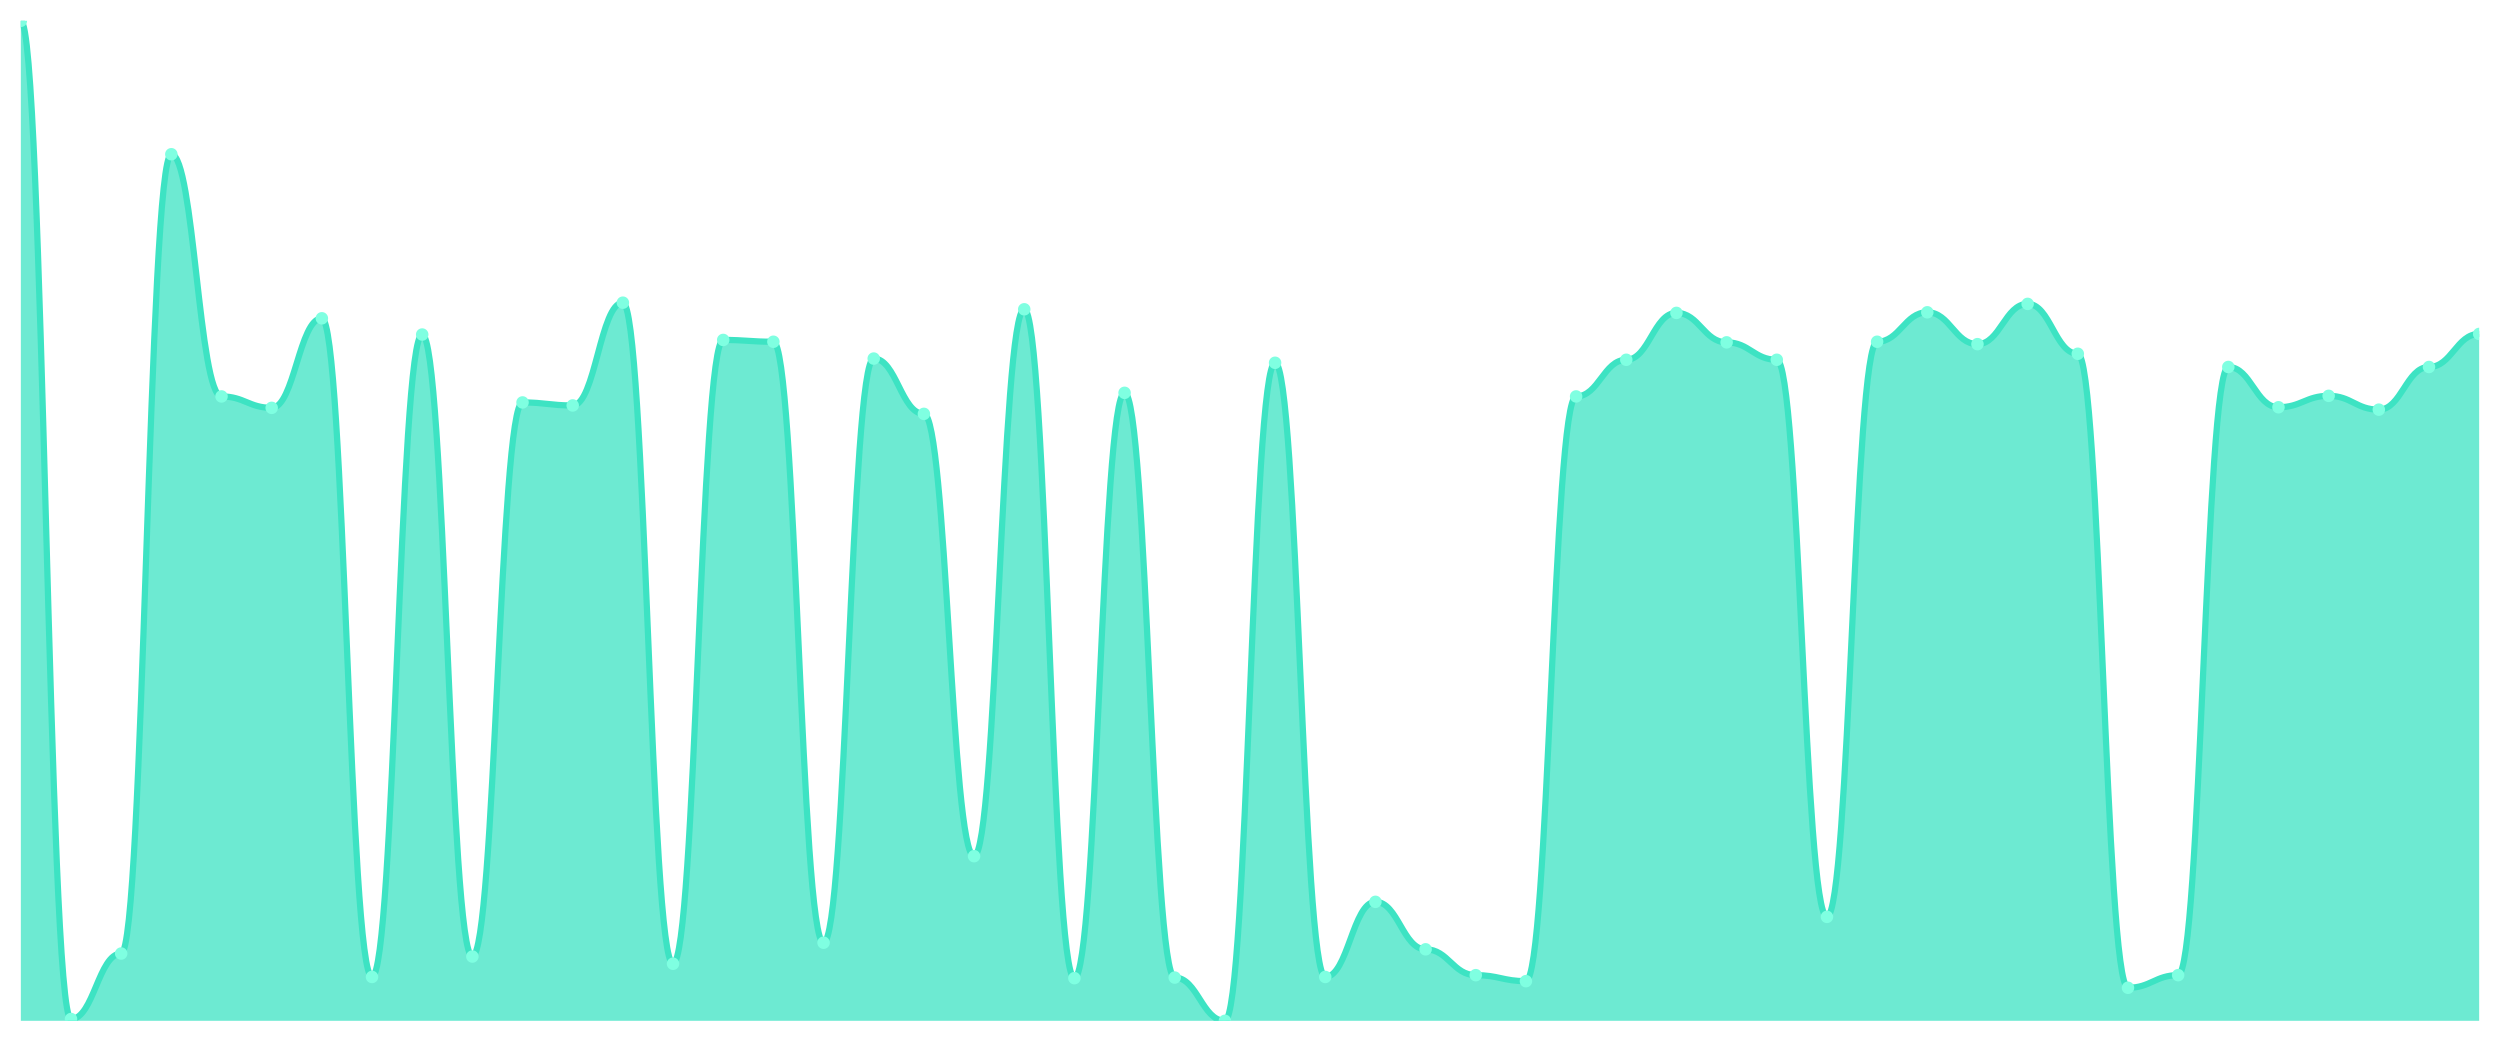
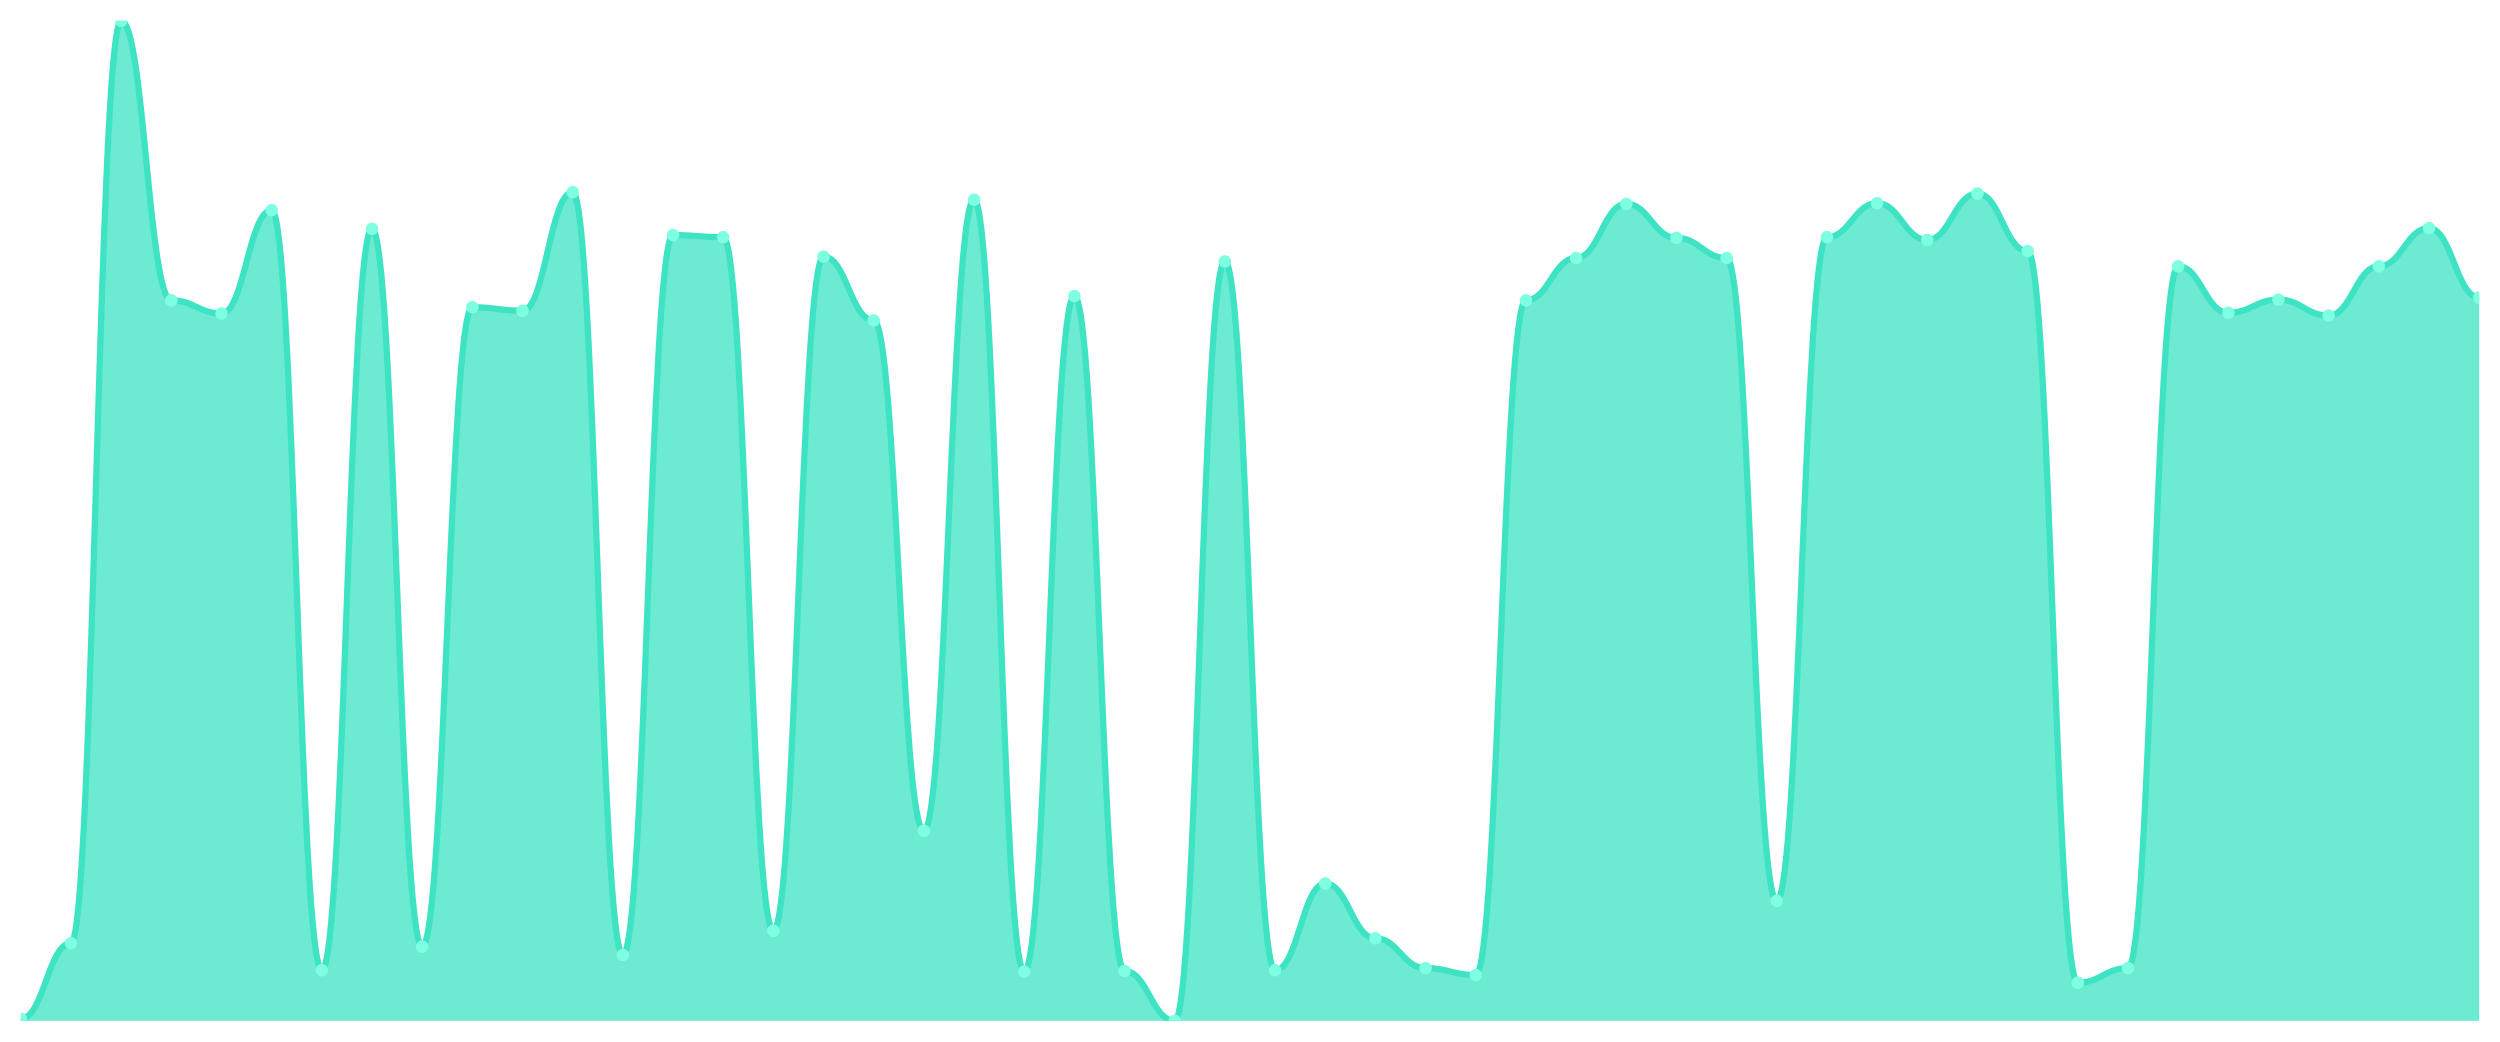
<svg xmlns="http://www.w3.org/2000/svg" viewBox="0 0 1200 500" width="1200" height="500">
  <defs>
    <clipPath id="c">
      <rect x="10" y="10" width="1180" height="480" />
    </clipPath>
  </defs>
  <rect width="1200" height="500" fill="none" />
  <g clip-path="url(#c)">
-     <path d="M 10,490 L 10,10 C 20.837,10 23.245,489.135 34.082,489.135 C 44.918,489.135 47.327,457.692 58.163,457.692 C 69,457.692 71.408,74.038 82.245,74.038 C 93.082,74.038 95.49,190.288 106.327,190.288 C 117.163,190.288 119.571,195.769 130.408,195.769 C 141.245,195.769 143.653,152.788 154.49,152.788 C 165.327,152.788 167.735,468.942 178.571,468.942 C 189.408,468.942 191.816,160.577 202.653,160.577 C 213.49,160.577 215.898,459.135 226.735,459.135 C 237.571,459.135 239.98,193.173 250.816,193.173 C 261.653,193.173 264.061,194.615 274.898,194.615 C 285.735,194.615 288.143,145.288 298.98,145.288 C 309.816,145.288 312.224,462.596 323.061,462.596 C 333.898,462.596 336.306,163.173 347.143,163.173 C 357.98,163.173 360.388,164.038 371.224,164.038 C 382.061,164.038 384.469,452.5 395.306,452.5 C 406.143,452.5 408.551,172.115 419.388,172.115 C 430.224,172.115 432.633,198.654 443.469,198.654 C 454.306,198.654 456.714,410.962 467.551,410.962 C 478.388,410.962 480.796,148.462 491.633,148.462 C 502.469,148.462 504.878,469.519 515.714,469.519 C 526.551,469.519 528.959,188.558 539.796,188.558 C 550.633,188.558 553.041,469.231 563.878,469.231 C 574.714,469.231 577.122,490 587.959,490 C 598.796,490 601.204,174.135 612.041,174.135 C 622.878,174.135 625.286,468.942 636.122,468.942 C 646.959,468.942 649.367,432.885 660.204,432.885 C 671.041,432.885 673.449,455.673 684.286,455.673 C 695.122,455.673 697.531,468.077 708.367,468.077 C 719.204,468.077 721.612,470.962 732.449,470.962 C 743.286,470.962 745.694,190.288 756.531,190.288 C 767.367,190.288 769.776,172.692 780.612,172.692 C 791.449,172.692 793.857,150.192 804.694,150.192 C 815.531,150.192 817.939,164.327 828.776,164.327 C 839.612,164.327 842.02,172.692 852.857,172.692 C 863.694,172.692 866.102,440.096 876.939,440.096 C 887.776,440.096 890.184,164.038 901.02,164.038 C 911.857,164.038 914.265,149.904 925.102,149.904 C 935.939,149.904 938.347,165.192 949.184,165.192 C 960.02,165.192 962.429,145.865 973.265,145.865 C 984.102,145.865 986.51,169.808 997.347,169.808 C 1008.184,169.808 1010.592,474.135 1021.429,474.135 C 1032.265,474.135 1034.673,468.077 1045.51,468.077 C 1056.347,468.077 1058.755,176.154 1069.592,176.154 C 1080.429,176.154 1082.837,195.481 1093.673,195.481 C 1104.51,195.481 1106.918,190 1117.755,190 C 1128.592,190 1131,196.635 1141.837,196.635 C 1152.673,196.635 1155.082,176.154 1165.918,176.154 C 1176.755,176.154 1179.163,160.288 1190,160.288 L 1190,490 Z" fill="rgba(61,227,195,0.75)" />
-     <path d="M 10,10 C 20.837,10 23.245,489.135 34.082,489.135 C 44.918,489.135 47.327,457.692 58.163,457.692 C 69,457.692 71.408,74.038 82.245,74.038 C 93.082,74.038 95.49,190.288 106.327,190.288 C 117.163,190.288 119.571,195.769 130.408,195.769 C 141.245,195.769 143.653,152.788 154.49,152.788 C 165.327,152.788 167.735,468.942 178.571,468.942 C 189.408,468.942 191.816,160.577 202.653,160.577 C 213.49,160.577 215.898,459.135 226.735,459.135 C 237.571,459.135 239.98,193.173 250.816,193.173 C 261.653,193.173 264.061,194.615 274.898,194.615 C 285.735,194.615 288.143,145.288 298.98,145.288 C 309.816,145.288 312.224,462.596 323.061,462.596 C 333.898,462.596 336.306,163.173 347.143,163.173 C 357.98,163.173 360.388,164.038 371.224,164.038 C 382.061,164.038 384.469,452.5 395.306,452.5 C 406.143,452.5 408.551,172.115 419.388,172.115 C 430.224,172.115 432.633,198.654 443.469,198.654 C 454.306,198.654 456.714,410.962 467.551,410.962 C 478.388,410.962 480.796,148.462 491.633,148.462 C 502.469,148.462 504.878,469.519 515.714,469.519 C 526.551,469.519 528.959,188.558 539.796,188.558 C 550.633,188.558 553.041,469.231 563.878,469.231 C 574.714,469.231 577.122,490 587.959,490 C 598.796,490 601.204,174.135 612.041,174.135 C 622.878,174.135 625.286,468.942 636.122,468.942 C 646.959,468.942 649.367,432.885 660.204,432.885 C 671.041,432.885 673.449,455.673 684.286,455.673 C 695.122,455.673 697.531,468.077 708.367,468.077 C 719.204,468.077 721.612,470.962 732.449,470.962 C 743.286,470.962 745.694,190.288 756.531,190.288 C 767.367,190.288 769.776,172.692 780.612,172.692 C 791.449,172.692 793.857,150.192 804.694,150.192 C 815.531,150.192 817.939,164.327 828.776,164.327 C 839.612,164.327 842.02,172.692 852.857,172.692 C 863.694,172.692 866.102,440.096 876.939,440.096 C 887.776,440.096 890.184,164.038 901.02,164.038 C 911.857,164.038 914.265,149.904 925.102,149.904 C 935.939,149.904 938.347,165.192 949.184,165.192 C 960.02,165.192 962.429,145.865 973.265,145.865 C 984.102,145.865 986.51,169.808 997.347,169.808 C 1008.184,169.808 1010.592,474.135 1021.429,474.135 C 1032.265,474.135 1034.673,468.077 1045.51,468.077 C 1056.347,468.077 1058.755,176.154 1069.592,176.154 C 1080.429,176.154 1082.837,195.481 1093.673,195.481 C 1104.51,195.481 1106.918,190 1117.755,190 C 1128.592,190 1131,196.635 1141.837,196.635 C 1152.673,196.635 1155.082,176.154 1165.918,176.154 C 1176.755,176.154 1179.163,160.288 1190,160.288" fill="none" stroke="#3de3c3" stroke-width="3" stroke-linecap="round" stroke-linejoin="round" />
-     <circle cx="10" cy="10" r="3" fill="#7fffe1" />
-     <circle cx="34.082" cy="489.135" r="3" fill="#7fffe1" />
-     <circle cx="58.163" cy="457.692" r="3" fill="#7fffe1" />
-     <circle cx="82.245" cy="74.038" r="3" fill="#7fffe1" />
-     <circle cx="106.327" cy="190.288" r="3" fill="#7fffe1" />
-     <circle cx="130.408" cy="195.769" r="3" fill="#7fffe1" />
-     <circle cx="154.49" cy="152.788" r="3" fill="#7fffe1" />
-     <circle cx="178.571" cy="468.942" r="3" fill="#7fffe1" />
-     <circle cx="202.653" cy="160.577" r="3" fill="#7fffe1" />
-     <circle cx="226.735" cy="459.135" r="3" fill="#7fffe1" />
-     <circle cx="250.816" cy="193.173" r="3" fill="#7fffe1" />
-     <circle cx="274.898" cy="194.615" r="3" fill="#7fffe1" />
-     <circle cx="298.98" cy="145.288" r="3" fill="#7fffe1" />
-     <circle cx="323.061" cy="462.596" r="3" fill="#7fffe1" />
-     <circle cx="347.143" cy="163.173" r="3" fill="#7fffe1" />
-     <circle cx="371.224" cy="164.038" r="3" fill="#7fffe1" />
-     <circle cx="395.306" cy="452.5" r="3" fill="#7fffe1" />
-     <circle cx="419.388" cy="172.115" r="3" fill="#7fffe1" />
-     <circle cx="443.469" cy="198.654" r="3" fill="#7fffe1" />
-     <circle cx="467.551" cy="410.962" r="3" fill="#7fffe1" />
-     <circle cx="491.633" cy="148.462" r="3" fill="#7fffe1" />
-     <circle cx="515.714" cy="469.519" r="3" fill="#7fffe1" />
-     <circle cx="539.796" cy="188.558" r="3" fill="#7fffe1" />
-     <circle cx="563.878" cy="469.231" r="3" fill="#7fffe1" />
-     <circle cx="587.959" cy="490" r="3" fill="#7fffe1" />
-     <circle cx="612.041" cy="174.135" r="3" fill="#7fffe1" />
-     <circle cx="636.122" cy="468.942" r="3" fill="#7fffe1" />
-     <circle cx="660.204" cy="432.885" r="3" fill="#7fffe1" />
-     <circle cx="684.286" cy="455.673" r="3" fill="#7fffe1" />
-     <circle cx="708.367" cy="468.077" r="3" fill="#7fffe1" />
-     <circle cx="732.449" cy="470.962" r="3" fill="#7fffe1" />
-     <circle cx="756.531" cy="190.288" r="3" fill="#7fffe1" />
-     <circle cx="780.612" cy="172.692" r="3" fill="#7fffe1" />
-     <circle cx="804.694" cy="150.192" r="3" fill="#7fffe1" />
-     <circle cx="828.776" cy="164.327" r="3" fill="#7fffe1" />
-     <circle cx="852.857" cy="172.692" r="3" fill="#7fffe1" />
-     <circle cx="876.939" cy="440.096" r="3" fill="#7fffe1" />
-     <circle cx="901.02" cy="164.038" r="3" fill="#7fffe1" />
-     <circle cx="925.102" cy="149.904" r="3" fill="#7fffe1" />
-     <circle cx="949.184" cy="165.192" r="3" fill="#7fffe1" />
-     <circle cx="973.265" cy="145.865" r="3" fill="#7fffe1" />
-     <circle cx="997.347" cy="169.808" r="3" fill="#7fffe1" />
-     <circle cx="1021.429" cy="474.135" r="3" fill="#7fffe1" />
-     <circle cx="1045.51" cy="468.077" r="3" fill="#7fffe1" />
-     <circle cx="1069.592" cy="176.154" r="3" fill="#7fffe1" />
-     <circle cx="1093.673" cy="195.481" r="3" fill="#7fffe1" />
-     <circle cx="1117.755" cy="190" r="3" fill="#7fffe1" />
-     <circle cx="1141.837" cy="196.635" r="3" fill="#7fffe1" />
-     <circle cx="1165.918" cy="176.154" r="3" fill="#7fffe1" />
-     <circle cx="1190" cy="160.288" r="3" fill="#7fffe1" />
+     <path d="M 10,490 L 10,489.001 C 20.837,489.001 23.245,452.718 34.082,452.718 C 44.918,452.718 47.327,10 58.163,10 C 69,10 71.408,144.147 82.245,144.147 C 93.082,144.147 95.49,150.472 106.327,150.472 C 117.163,150.472 119.571,100.874 130.408,100.874 C 141.245,100.874 143.653,465.7 154.49,465.7 C 165.327,465.7 167.735,109.861 178.571,109.861 C 189.408,109.861 191.816,454.383 202.653,454.383 C 213.49,454.383 215.898,147.476 226.735,147.476 C 237.571,147.476 239.98,149.14 250.816,149.14 C 261.653,149.14 264.061,92.219 274.898,92.219 C 285.735,92.219 288.143,458.377 298.98,458.377 C 309.816,458.377 312.224,112.857 323.061,112.857 C 333.898,112.857 336.306,113.856 347.143,113.856 C 357.98,113.856 360.388,446.727 371.224,446.727 C 382.061,446.727 384.469,123.176 395.306,123.176 C 406.143,123.176 408.551,153.8 419.388,153.8 C 430.224,153.8 432.633,398.793 443.469,398.793 C 454.306,398.793 456.714,95.881 467.551,95.881 C 478.388,95.881 480.796,466.366 491.633,466.366 C 502.469,466.366 504.878,142.15 515.714,142.15 C 526.551,142.15 528.959,466.033 539.796,466.033 C 550.633,466.033 553.041,490 563.878,490 C 574.714,490 577.122,125.506 587.959,125.506 C 598.796,125.506 601.204,465.7 612.041,465.7 C 622.878,465.7 625.286,424.092 636.122,424.092 C 646.959,424.092 649.367,450.388 660.204,450.388 C 671.041,450.388 673.449,464.702 684.286,464.702 C 695.122,464.702 697.531,468.031 708.367,468.031 C 719.204,468.031 721.612,144.147 732.449,144.147 C 743.286,144.147 745.694,123.842 756.531,123.842 C 767.367,123.842 769.776,97.878 780.612,97.878 C 791.449,97.878 793.857,114.189 804.694,114.189 C 815.531,114.189 817.939,123.842 828.776,123.842 C 839.612,123.842 842.02,432.413 852.857,432.413 C 863.694,432.413 866.102,113.856 876.939,113.856 C 887.776,113.856 890.184,97.545 901.02,97.545 C 911.857,97.545 914.265,115.187 925.102,115.187 C 935.939,115.187 938.347,92.885 949.184,92.885 C 960.02,92.885 962.429,120.513 973.265,120.513 C 984.102,120.513 986.51,471.692 997.347,471.692 C 1008.184,471.692 1010.592,464.702 1021.429,464.702 C 1032.265,464.702 1034.673,127.836 1045.51,127.836 C 1056.347,127.836 1058.755,150.139 1069.592,150.139 C 1080.429,150.139 1082.837,143.814 1093.673,143.814 C 1104.51,143.814 1106.918,151.47 1117.755,151.47 C 1128.592,151.47 1131,127.836 1141.837,127.836 C 1152.673,127.836 1155.082,109.528 1165.918,109.528 C 1176.755,109.528 1179.163,142.816 1190,142.816 L 1190,490 Z" fill="rgba(61,227,195,0.75)" />
+     <path d="M 10,489.001 C 20.837,489.001 23.245,452.718 34.082,452.718 C 44.918,452.718 47.327,10 58.163,10 C 69,10 71.408,144.147 82.245,144.147 C 93.082,144.147 95.49,150.472 106.327,150.472 C 117.163,150.472 119.571,100.874 130.408,100.874 C 141.245,100.874 143.653,465.7 154.49,465.7 C 165.327,465.7 167.735,109.861 178.571,109.861 C 189.408,109.861 191.816,454.383 202.653,454.383 C 213.49,454.383 215.898,147.476 226.735,147.476 C 237.571,147.476 239.98,149.14 250.816,149.14 C 261.653,149.14 264.061,92.219 274.898,92.219 C 285.735,92.219 288.143,458.377 298.98,458.377 C 309.816,458.377 312.224,112.857 323.061,112.857 C 333.898,112.857 336.306,113.856 347.143,113.856 C 357.98,113.856 360.388,446.727 371.224,446.727 C 382.061,446.727 384.469,123.176 395.306,123.176 C 406.143,123.176 408.551,153.8 419.388,153.8 C 430.224,153.8 432.633,398.793 443.469,398.793 C 454.306,398.793 456.714,95.881 467.551,95.881 C 478.388,95.881 480.796,466.366 491.633,466.366 C 502.469,466.366 504.878,142.15 515.714,142.15 C 526.551,142.15 528.959,466.033 539.796,466.033 C 550.633,466.033 553.041,490 563.878,490 C 574.714,490 577.122,125.506 587.959,125.506 C 598.796,125.506 601.204,465.7 612.041,465.7 C 622.878,465.7 625.286,424.092 636.122,424.092 C 646.959,424.092 649.367,450.388 660.204,450.388 C 671.041,450.388 673.449,464.702 684.286,464.702 C 695.122,464.702 697.531,468.031 708.367,468.031 C 719.204,468.031 721.612,144.147 732.449,144.147 C 743.286,144.147 745.694,123.842 756.531,123.842 C 767.367,123.842 769.776,97.878 780.612,97.878 C 791.449,97.878 793.857,114.189 804.694,114.189 C 815.531,114.189 817.939,123.842 828.776,123.842 C 839.612,123.842 842.02,432.413 852.857,432.413 C 863.694,432.413 866.102,113.856 876.939,113.856 C 887.776,113.856 890.184,97.545 901.02,97.545 C 911.857,97.545 914.265,115.187 925.102,115.187 C 935.939,115.187 938.347,92.885 949.184,92.885 C 960.02,92.885 962.429,120.513 973.265,120.513 C 984.102,120.513 986.51,471.692 997.347,471.692 C 1008.184,471.692 1010.592,464.702 1021.429,464.702 C 1032.265,464.702 1034.673,127.836 1045.51,127.836 C 1056.347,127.836 1058.755,150.139 1069.592,150.139 C 1080.429,150.139 1082.837,143.814 1093.673,143.814 C 1104.51,143.814 1106.918,151.47 1117.755,151.47 C 1128.592,151.47 1131,127.836 1141.837,127.836 C 1152.673,127.836 1155.082,109.528 1165.918,109.528 C 1176.755,109.528 1179.163,142.816 1190,142.816" fill="none" stroke="#3de3c3" stroke-width="3" stroke-linecap="round" stroke-linejoin="round" />
+     <circle cx="10" cy="489.001" r="3" fill="#7fffe1" />
+     <circle cx="34.082" cy="452.718" r="3" fill="#7fffe1" />
+     <circle cx="58.163" cy="10" r="3" fill="#7fffe1" />
+     <circle cx="82.245" cy="144.147" r="3" fill="#7fffe1" />
+     <circle cx="106.327" cy="150.472" r="3" fill="#7fffe1" />
+     <circle cx="130.408" cy="100.874" r="3" fill="#7fffe1" />
+     <circle cx="154.49" cy="465.7" r="3" fill="#7fffe1" />
+     <circle cx="178.571" cy="109.861" r="3" fill="#7fffe1" />
+     <circle cx="202.653" cy="454.383" r="3" fill="#7fffe1" />
+     <circle cx="226.735" cy="147.476" r="3" fill="#7fffe1" />
+     <circle cx="250.816" cy="149.14" r="3" fill="#7fffe1" />
+     <circle cx="274.898" cy="92.219" r="3" fill="#7fffe1" />
+     <circle cx="298.98" cy="458.377" r="3" fill="#7fffe1" />
+     <circle cx="323.061" cy="112.857" r="3" fill="#7fffe1" />
+     <circle cx="347.143" cy="113.856" r="3" fill="#7fffe1" />
+     <circle cx="371.224" cy="446.727" r="3" fill="#7fffe1" />
+     <circle cx="395.306" cy="123.176" r="3" fill="#7fffe1" />
+     <circle cx="419.388" cy="153.8" r="3" fill="#7fffe1" />
+     <circle cx="443.469" cy="398.793" r="3" fill="#7fffe1" />
+     <circle cx="467.551" cy="95.881" r="3" fill="#7fffe1" />
+     <circle cx="491.633" cy="466.366" r="3" fill="#7fffe1" />
+     <circle cx="515.714" cy="142.15" r="3" fill="#7fffe1" />
+     <circle cx="539.796" cy="466.033" r="3" fill="#7fffe1" />
+     <circle cx="563.878" cy="490" r="3" fill="#7fffe1" />
+     <circle cx="587.959" cy="125.506" r="3" fill="#7fffe1" />
+     <circle cx="612.041" cy="465.7" r="3" fill="#7fffe1" />
+     <circle cx="636.122" cy="424.092" r="3" fill="#7fffe1" />
+     <circle cx="660.204" cy="450.388" r="3" fill="#7fffe1" />
+     <circle cx="684.286" cy="464.702" r="3" fill="#7fffe1" />
+     <circle cx="708.367" cy="468.031" r="3" fill="#7fffe1" />
+     <circle cx="732.449" cy="144.147" r="3" fill="#7fffe1" />
+     <circle cx="756.531" cy="123.842" r="3" fill="#7fffe1" />
+     <circle cx="780.612" cy="97.878" r="3" fill="#7fffe1" />
+     <circle cx="804.694" cy="114.189" r="3" fill="#7fffe1" />
+     <circle cx="828.776" cy="123.842" r="3" fill="#7fffe1" />
+     <circle cx="852.857" cy="432.413" r="3" fill="#7fffe1" />
+     <circle cx="876.939" cy="113.856" r="3" fill="#7fffe1" />
+     <circle cx="901.02" cy="97.545" r="3" fill="#7fffe1" />
+     <circle cx="925.102" cy="115.187" r="3" fill="#7fffe1" />
+     <circle cx="949.184" cy="92.885" r="3" fill="#7fffe1" />
+     <circle cx="973.265" cy="120.513" r="3" fill="#7fffe1" />
+     <circle cx="997.347" cy="471.692" r="3" fill="#7fffe1" />
+     <circle cx="1021.429" cy="464.702" r="3" fill="#7fffe1" />
+     <circle cx="1045.51" cy="127.836" r="3" fill="#7fffe1" />
+     <circle cx="1069.592" cy="150.139" r="3" fill="#7fffe1" />
+     <circle cx="1093.673" cy="143.814" r="3" fill="#7fffe1" />
+     <circle cx="1117.755" cy="151.47" r="3" fill="#7fffe1" />
+     <circle cx="1141.837" cy="127.836" r="3" fill="#7fffe1" />
+     <circle cx="1165.918" cy="109.528" r="3" fill="#7fffe1" />
+     <circle cx="1190" cy="142.816" r="3" fill="#7fffe1" />
  </g>
</svg>
